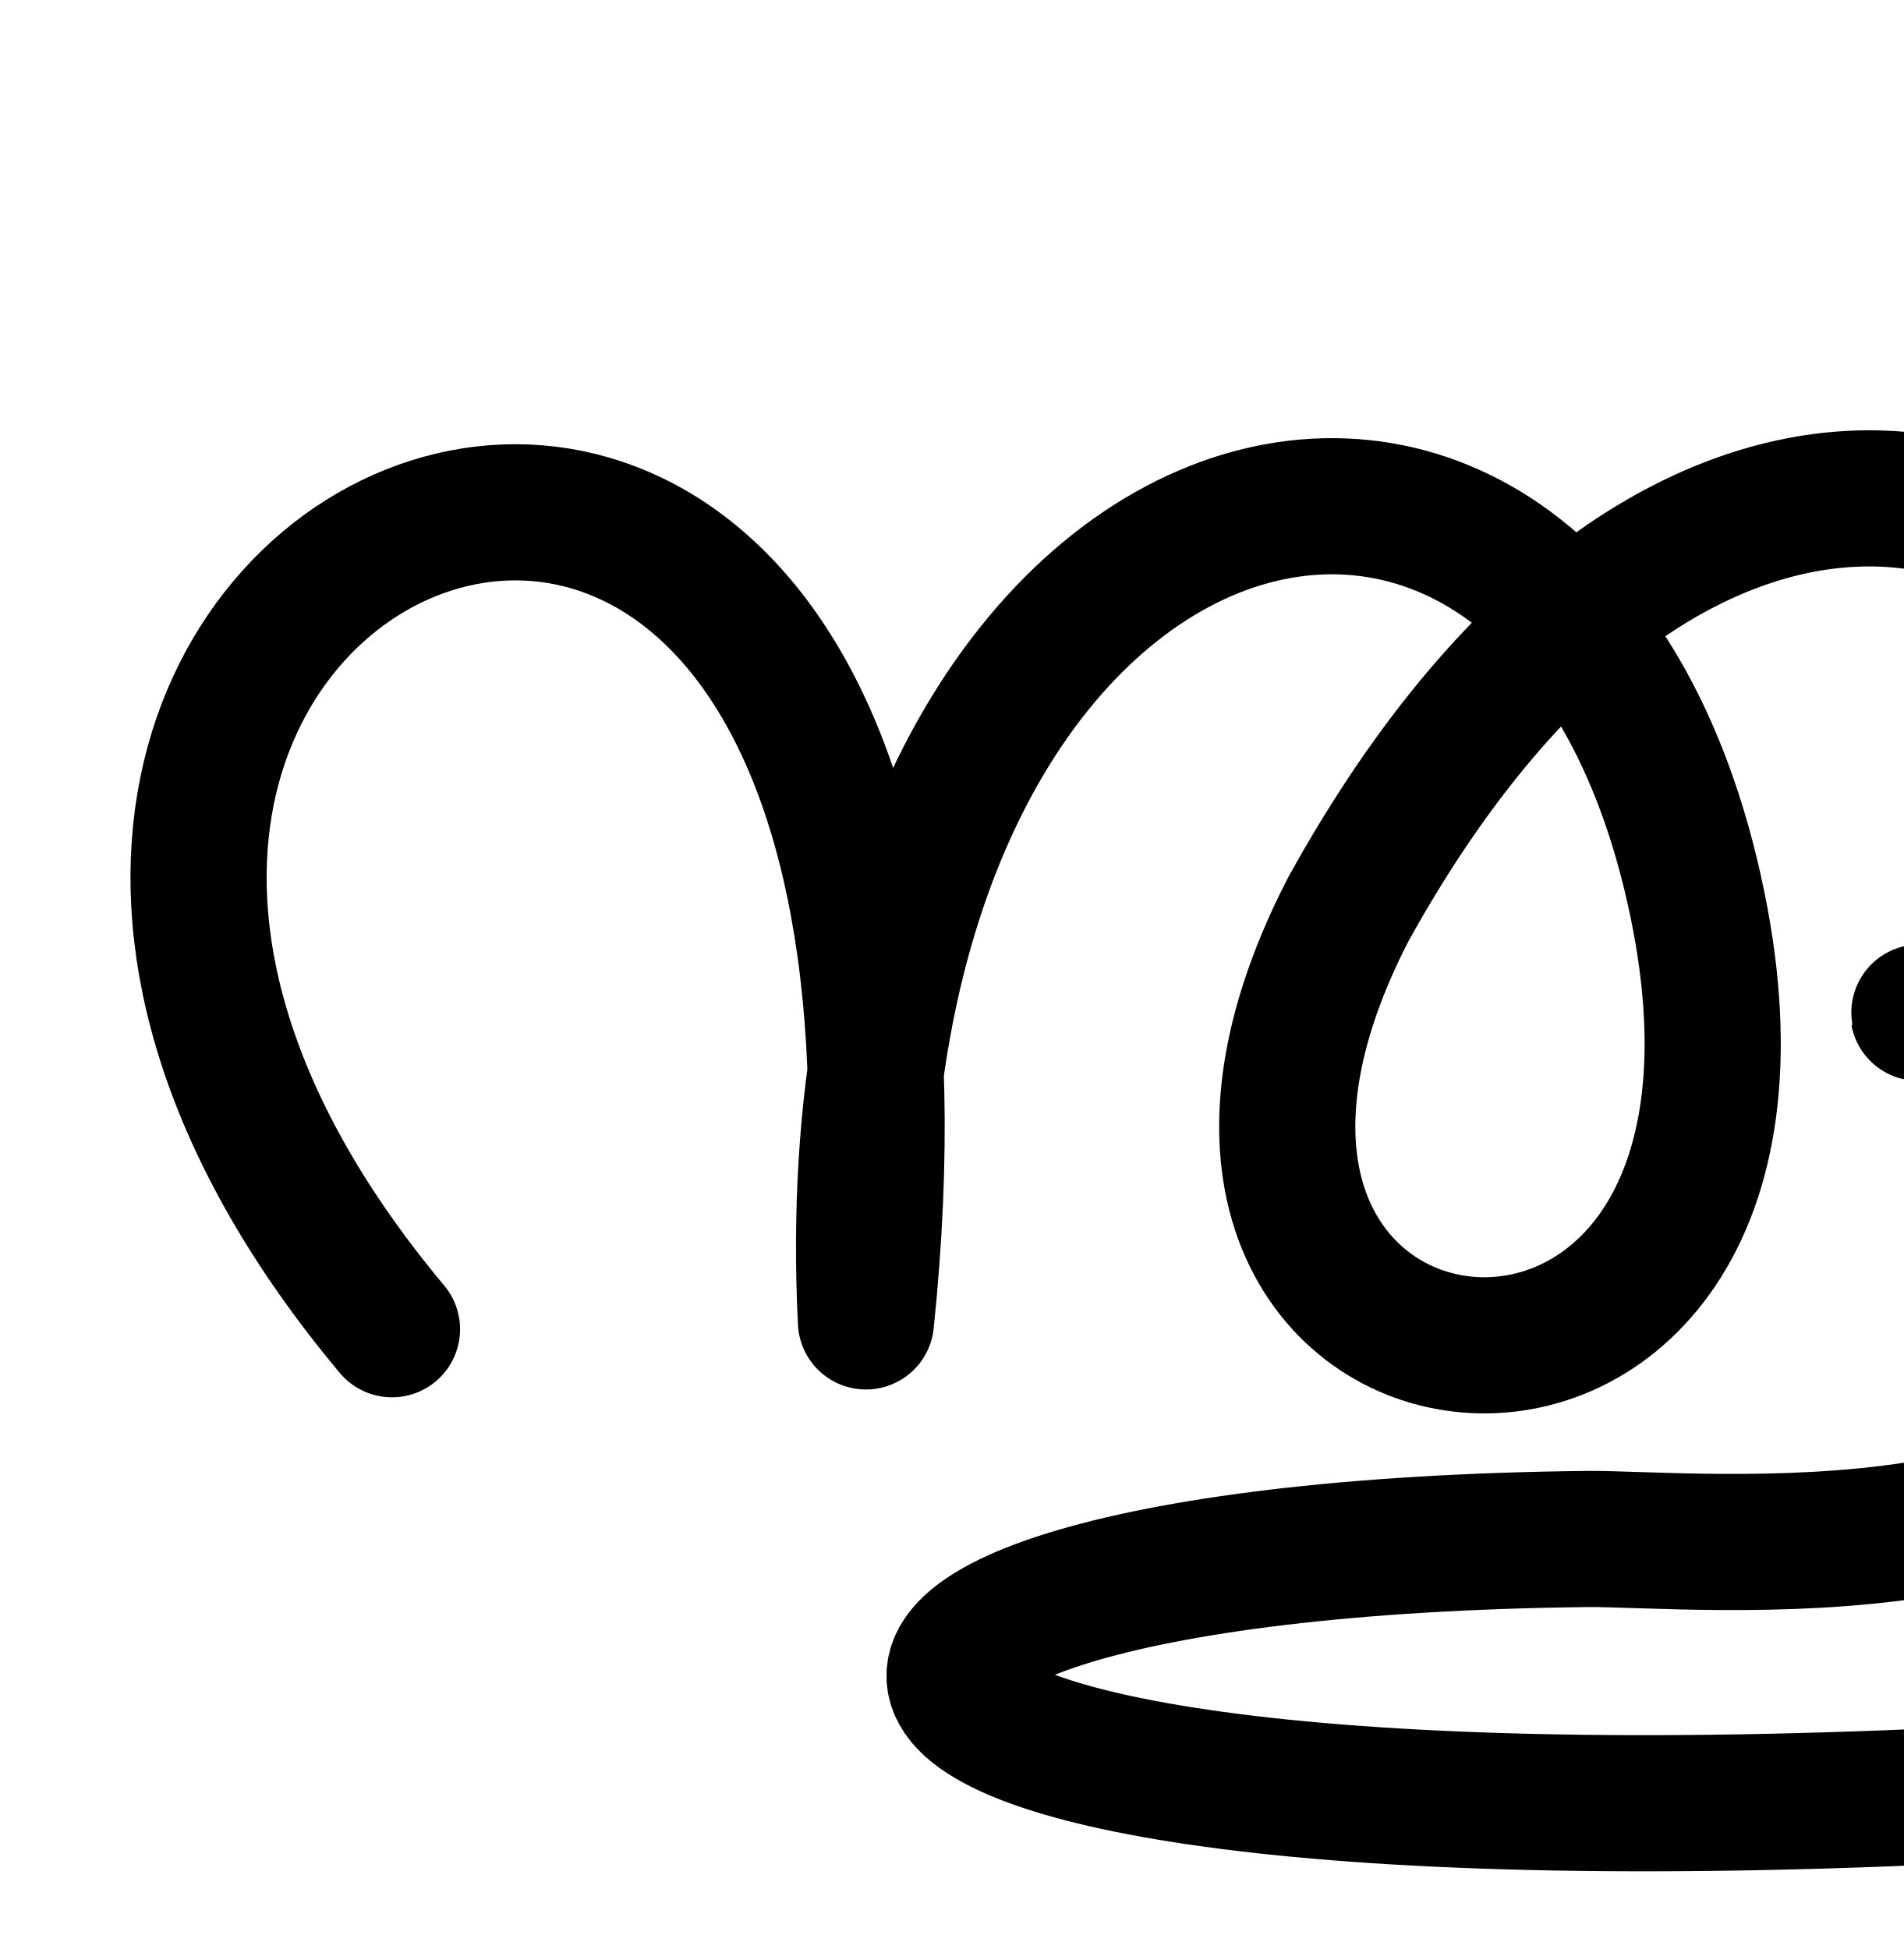
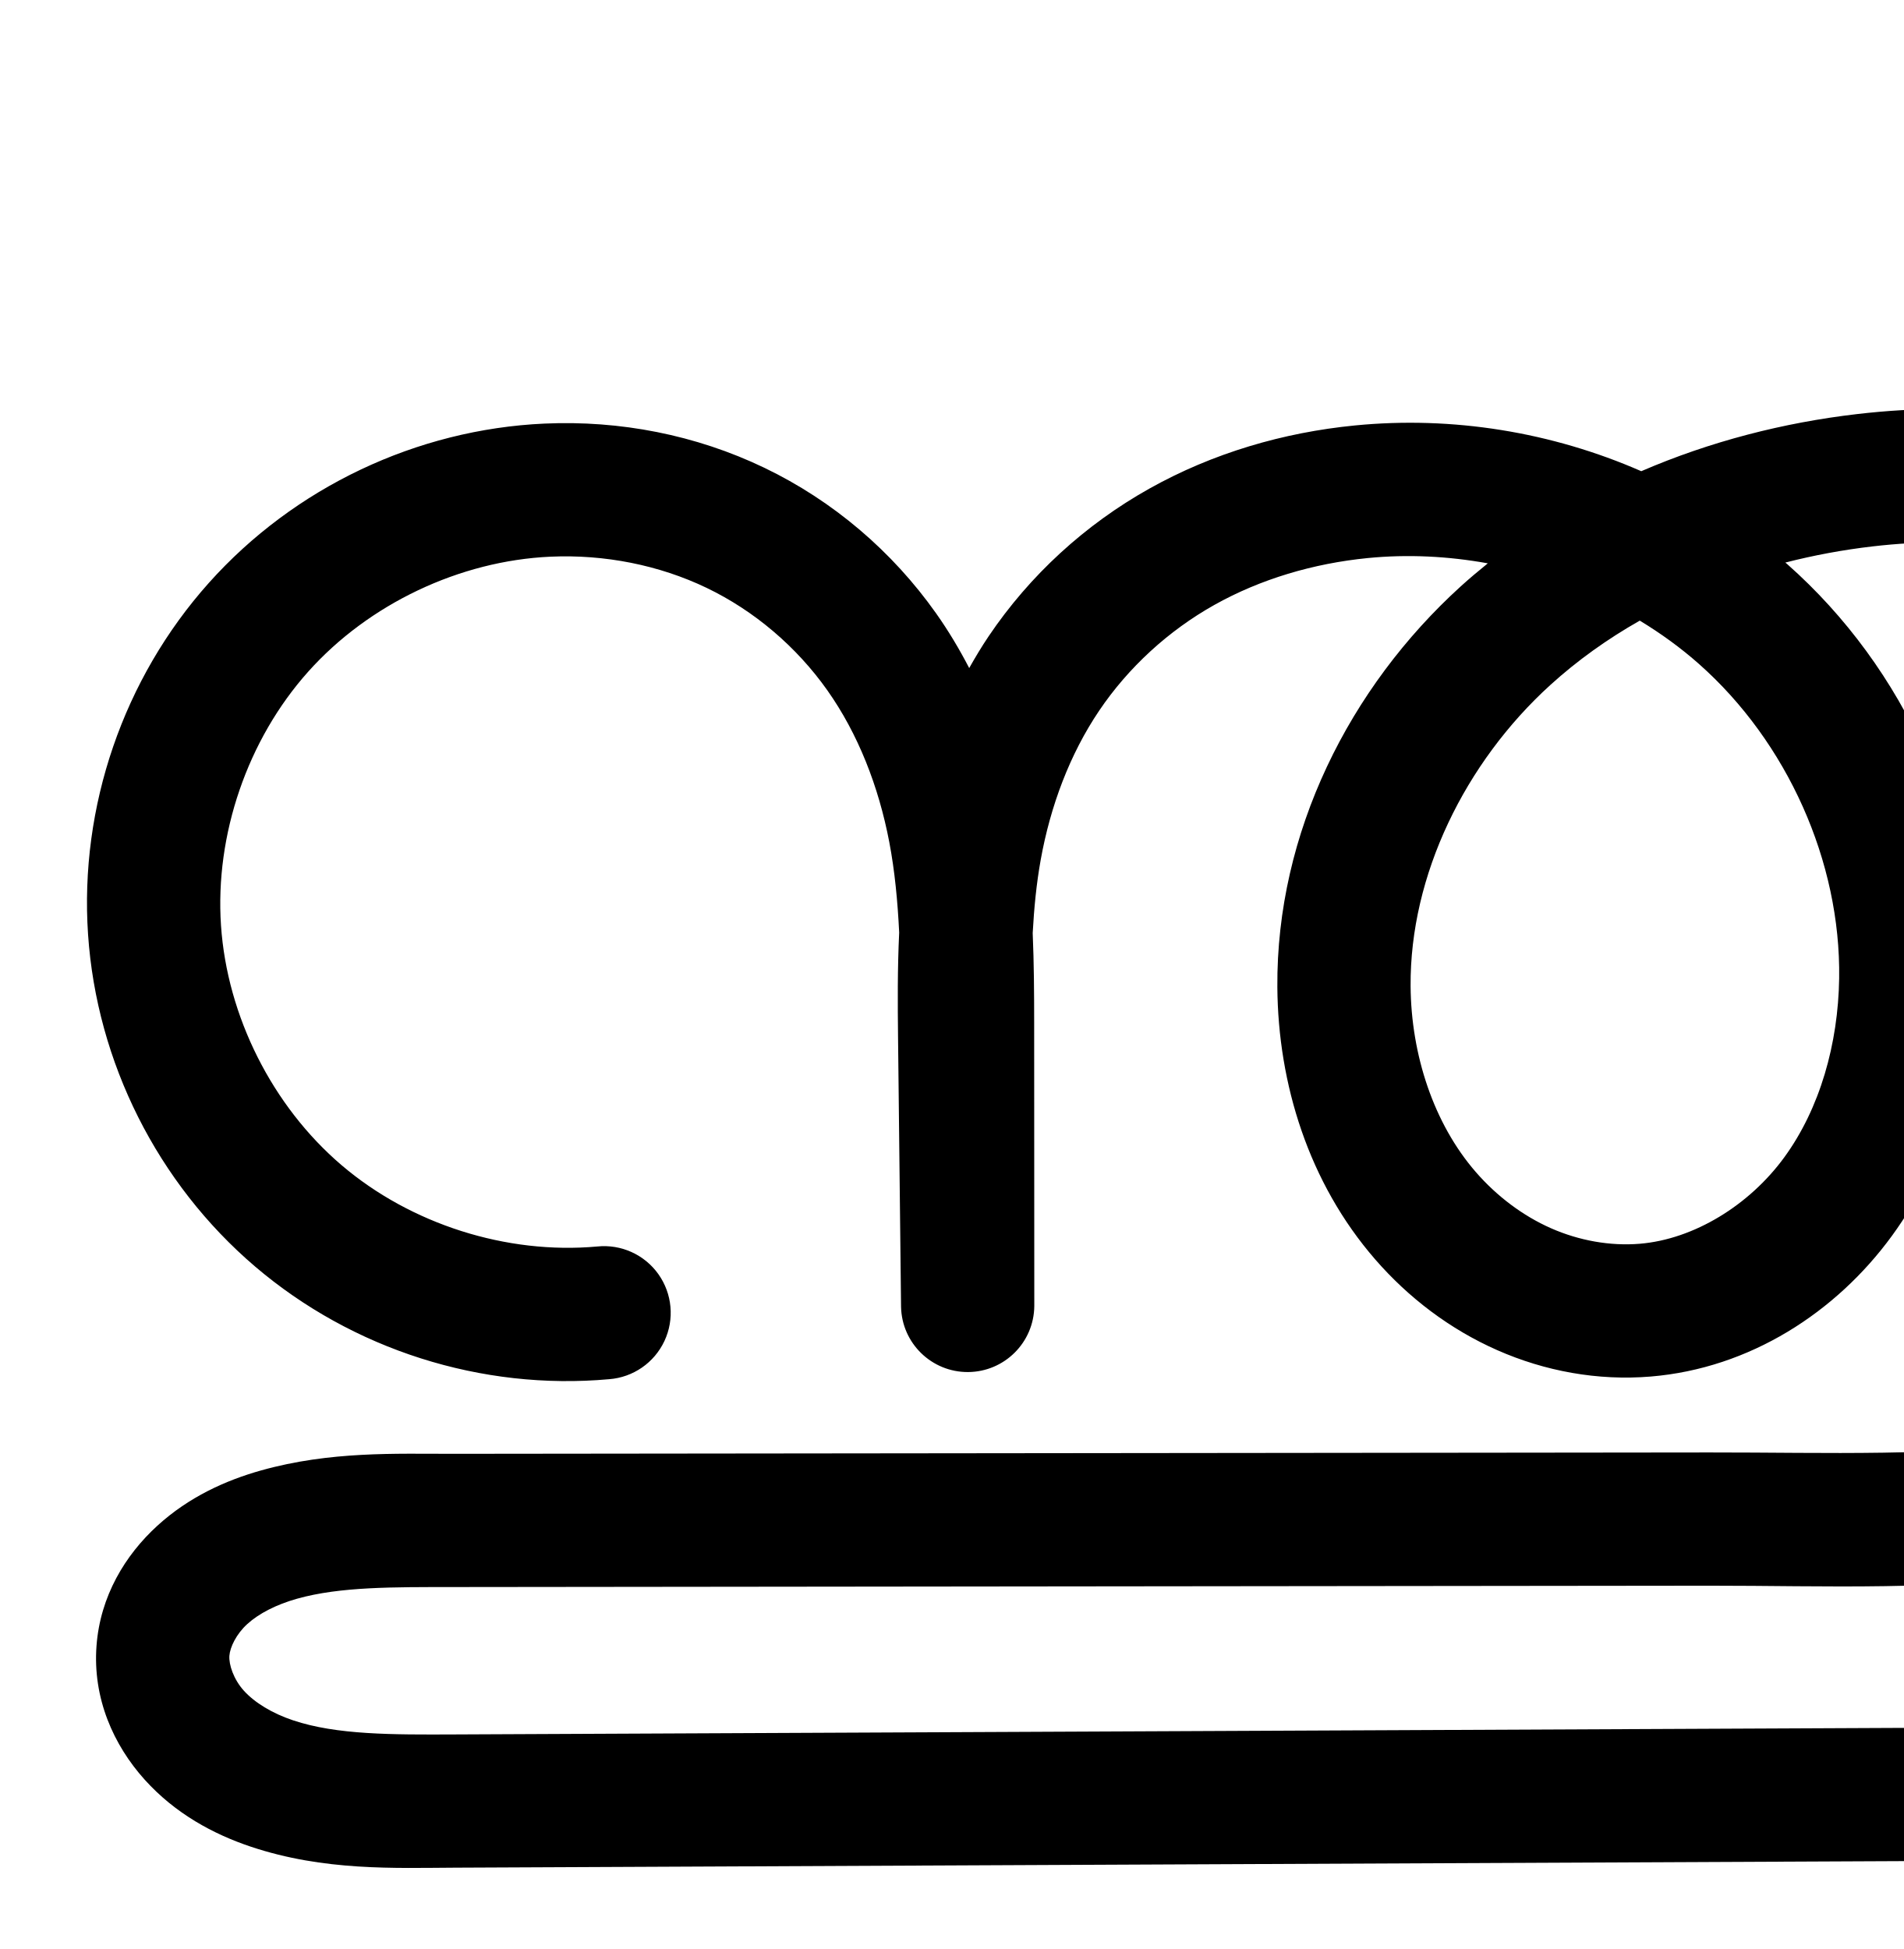
<svg xmlns="http://www.w3.org/2000/svg" width="2000" height="2048" id="svg2992" version="1.1">
  <defs id="defs5498">
    </defs>
  <g id="layer1" transform="translate(0,1048)">
-     <path style="fill:none;stroke:#000000;stroke-width:143.075;stroke-linecap:round;stroke-linejoin:round;stroke-miterlimit:4;stroke-dasharray:none;stroke-opacity:1" d="M 411.845,348.746 C -288,-488 1056,-1064 909.837,340.534 864,-584 1637.838,-807.189 1783.552,-97.017 1920,568 1127.147,468.378 1416.521,-92.286 1775.594,-742.08 2256,-536 2267.555,-267.24 2273.215,-135.605 2208,-8 2016.681,15.973 1992.831,18.961 2368.512,-3.584 2303.262,339.186 2272.512,620.416 1776,568 1668.232,569.166 661.872,580.058 720,952 2376.849,817.598" id="path4954" />
+     <path style="color:#000000;font-style:normal;font-variant:normal;font-weight:normal;font-stretch:normal;font-size:medium;line-height:normal;font-family:sans-serif;text-indent:0;text-align:start;text-decoration:none;text-decoration-line:none;text-decoration-style:solid;text-decoration-color:#000000;letter-spacing:normal;word-spacing:normal;text-transform:none;direction:ltr;block-progression:tb;writing-mode:lr-tb;baseline-shift:baseline;text-anchor:start;white-space:normal;clip-rule:nonzero;display:inline;overflow:visible;visibility:visible;opacity:1;isolation:auto;mix-blend-mode:normal;color-interpolation:sRGB;color-interpolation-filters:linearRGB;solid-color:#000000;solid-opacity:1;fill:#000000;fill-opacity:1;fill-rule:evenodd;stroke:none;stroke-width:140;stroke-linecap:round;stroke-linejoin:round;stroke-miterlimit:4;stroke-dasharray:none;stroke-dashoffset:0;stroke-opacity:1;color-rendering:auto;image-rendering:auto;shape-rendering:auto;text-rendering:auto;enable-background:accumulate" d="m 2045.27,-618.277 c -31.685,-0.143 -63.145,1.794 -93.93,5.369 -77.431,8.993 -154.504,28.762 -226.902,60.037 -93.976,-41.164 -198.23,-58.166 -300.971,-48.057 -74.673,7.348 -148.85,28.795 -215.969,66.422 -67.291,37.723 -125.471,90.887 -168.775,155.113 -7.333,10.875 -14.012,22.065 -20.402,33.383 -10.26,-19.751 -21.716,-39.018 -34.771,-57.482 -46.008,-65.071 -108.132,-118.202 -180.393,-152.928 -72.148,-34.671 -151.984,-50.027 -231.006,-46.48 -134.465,6.035 -263.097,67.099 -352.779,167.471 C 129.689,-335.058 83.433,-200.39 92.514,-66.096 101.595,68.198 165.559,195.413 267.938,282.797 370.316,370.181 505.997,413.371 640.051,401.248 A 70.007,70.007 0 1 0 627.441,261.816 C 532.254,270.424 431.522,238.359 358.826,176.311 286.131,114.262 238.643,19.817 232.195,-75.541 c -6.448,-95.358 27.892,-195.339 91.572,-266.609 63.68,-71.27 159.179,-116.606 254.658,-120.891 56.539,-2.537 113.931,8.702 164.09,32.807 50.046,24.05 94.389,61.838 126.721,107.566 32.366,45.777 53.977,101.18 65.113,159.551 5.782,30.306 8.784,62.104 10.398,95.035 -1.812,37.739 -1.59,74.587 -1.193,110.162 l 3.158,283.111 a 70.007,70.007 0 0 0 139.996,-0.812 l -0.137,-297.877 c -0.014,-30.538 -0.174,-61.995 -1.541,-94.086 1.444,-26.454 3.954,-52.124 8.385,-76.773 10.232,-56.919 30.657,-111.193 61.387,-156.77 30.739,-45.591 72.916,-84.215 121.156,-111.258 48.412,-27.14 104.079,-43.594 161.217,-49.217 41.791,-4.112 84.361,-2.002 126.019,5.561 -9.676,7.819 -19.226,15.826 -28.488,24.244 -116.763,106.121 -193.825,258.762 -192.625,421.111 0.751,101.597 32.872,205.515 102.754,285.994 34.914,40.208 78.407,73.424 128.324,95.443 50.023,22.066 105.418,32.328 161.197,27.713 104.251,-8.625 194.943,-67.555 253.551,-147.998 57.92,-79.498 83.048,-175.304 84.434,-268.281 2.476,-166.085 -70.672,-327.69 -194.432,-437.285 -0.685,-0.607 -1.412,-1.157 -2.1,-1.76 30.062,-7.707 60.756,-13.393 91.68,-16.984 102.29,-11.879 206.163,-0.025 287.174,46.424 40.344,23.132 75.159,55.017 98.852,92.143 23.539,36.885 36.58,80.507 35.607,121.832 -1.07,45.446 -19.797,92.144 -50.424,125.736 -30.627,33.593 -75.401,56.545 -120.555,61.799 a 70.007,70.007 0 0 0 16.096,139.072 c 25.738,-2.962 53,0.997 76.832,11.158 23.833,10.162 45.564,27.092 61.246,47.715 15.682,20.623 26.19,46.088 29.613,71.77 3.423,25.681 -0.046,53.01 -9.779,77.021 -15.595,38.473 -49.69,73.651 -91.725,97.688 -42.745,24.443 -94.219,39.19 -149.068,47.541 -111.643,16.997 -230.995,12.05 -355.248,12.184 l -1320.15,1.424 c -59.908,0.065 -128.959,-2.941 -201.617,17.447 -37.191,10.436 -75.855,27.874 -108.955,58.066 -33.869,30.894 -60.076,74.011 -63.982,126.201 -4.137,55.269 17.894,104.393 50.693,140.787 31.995,35.502 72.046,57.155 111.438,70.328 77.039,25.764 151.491,22.329 215.205,22.041 l 2015.395,-9.115 a 70.007,70.007 0 1 0 -0.633,-140 l -2015.395,9.117 c -65.924,0.298 -124.263,0.536 -170.17,-14.816 -22.082,-7.385 -40.442,-18.633 -51.842,-31.281 -10.595,-11.756 -15.783,-27.242 -15.082,-36.611 0.671,-8.959 7.286,-22.787 18.721,-33.217 12.204,-11.132 30.584,-20.574 52.432,-26.705 45.421,-12.745 101.212,-12.175 163.943,-12.242 l 1320.15,-1.424 c 119.926,-0.129 246.415,5.978 376.17,-13.777 65.85,-10.025 134.252,-28.252 197.492,-64.414 63.95,-36.569 121.703,-91.952 151.973,-166.627 a 70.007,70.007 0 0 0 0,-0.002 c 19.004,-46.883 25.491,-97.963 18.807,-148.109 -6.684,-50.146 -26.324,-97.746 -56.945,-138.016 -17.603,-23.15 -38.599,-43.33 -62.035,-60.176 7.082,-6.521 13.909,-13.35 20.432,-20.504 54.042,-59.275 85.04,-136.574 86.928,-216.764 a 70.007,70.007 0 0 0 0,-0.002 c 1.698,-72.115 -20.049,-141.672 -57.553,-200.439 -37.35,-58.527 -89.137,-104.972 -147.23,-138.281 -86.899,-49.826 -183.976,-68.976 -279.031,-69.404 z m -322.398,222.432 c 22.095,13.4 43.02,28.55 62.225,45.557 92.552,81.96 149.093,207.569 147.262,330.389 -1.026,68.816 -20.238,136.644 -57.602,187.928 -36.676,50.34 -94.932,86.197 -151.941,90.914 -30.861,2.553 -63.632,-3.26 -93.15,-16.281 -29.624,-13.068 -57.034,-33.708 -79.119,-59.143 -44.117,-50.807 -67.933,-122.967 -68.467,-195.238 -0.861,-116.429 57.243,-235.088 146.789,-316.473 28.45,-25.857 60.086,-48.41 94.004,-67.652 z" id="path4370-9-0-3-5-4" />
+     <path id="path4370-9-0-3-5-4-6" d="m -2321.496,337.867 c -114.62,10.365 -232.828,-27.263 -320.365,-101.979 -87.537,-74.716 -143.262,-185.547 -151.027,-300.373 -7.765,-114.826 32.533,-232.15 109.214,-317.971 76.681,-85.821 188.747,-139.02 303.719,-144.18 67.78,-3.042 136.395,10.255 197.548,39.643 61.154,29.388 114.386,74.848 153.556,130.247 39.17,55.4 64.001,120.198 76.717,186.844 12.715,66.646 13.431,134.922 13.463,202.771 l 0.136,297.875 -3.158,-283.111 c -0.739,-66.219 -0.747,-132.864 10.971,-198.042 11.717,-65.179 35.22,-128.607 72.242,-183.516 37.022,-54.908 87.2,-100.803 144.965,-133.186 57.766,-32.383 122.688,-51.334 188.593,-57.819 143.774,-14.147 293.026,32.792 401.182,128.57 108.156,95.778 172.999,239.386 170.846,383.838 -1.206,80.897 -23.375,162.713 -71.017,228.104 -47.642,65.391 -122.117,112.784 -202.747,119.455 -43.32,3.584 -87.402,-4.453 -127.173,-21.997 -39.771,-17.543 -75.222,-44.471 -103.721,-77.293 -57,-65.643 -84.968,-153.682 -85.611,-240.616 -1.03,-139.389 66.552,-275.039 169.707,-368.792 103.154,-93.753 239.165,-147.3 377.628,-163.381 112.713,-13.09 231.63,-1.213 330.068,55.229 49.219,28.221 92.52,67.385 123.041,115.212 30.521,47.826 47.916,104.417 46.581,161.137 -1.479,62.818 -26.342,124.817 -68.676,171.251 -42.334,46.434 -101.778,76.906 -164.192,84.168 37.998,-4.374 77.108,1.306 112.292,16.308 35.184,15.002 66.36,39.289 89.512,69.736 23.152,30.446 38.225,66.979 43.279,104.892 5.054,37.914 0.075,77.119 -14.293,112.566 -22.933,56.574 -68.856,101.855 -121.849,132.158 -52.993,30.303 -112.931,46.79 -173.281,55.978 -120.699,18.376 -243.618,12.848 -365.708,12.98 l -1320.151,1.424 c -61.32,0.066 -123.74,-1.722 -182.78,14.845 -29.52,8.283 -58.041,21.724 -80.693,42.386 -22.652,20.662 -39.064,49.135 -41.353,79.709 -2.419,32.319 11.19,64.624 32.888,88.699 21.697,24.075 50.904,40.525 81.641,50.804 61.473,20.558 127.868,18.722 192.687,18.429 l 2015.394,-9.117" style="fill:none;fill-rule:evenodd;stroke:#000000;stroke-width:140;stroke-linecap:round;stroke-linejoin:round;stroke-miterlimit:4;stroke-dasharray:none;stroke-opacity:1" />
  </g>
</svg>
